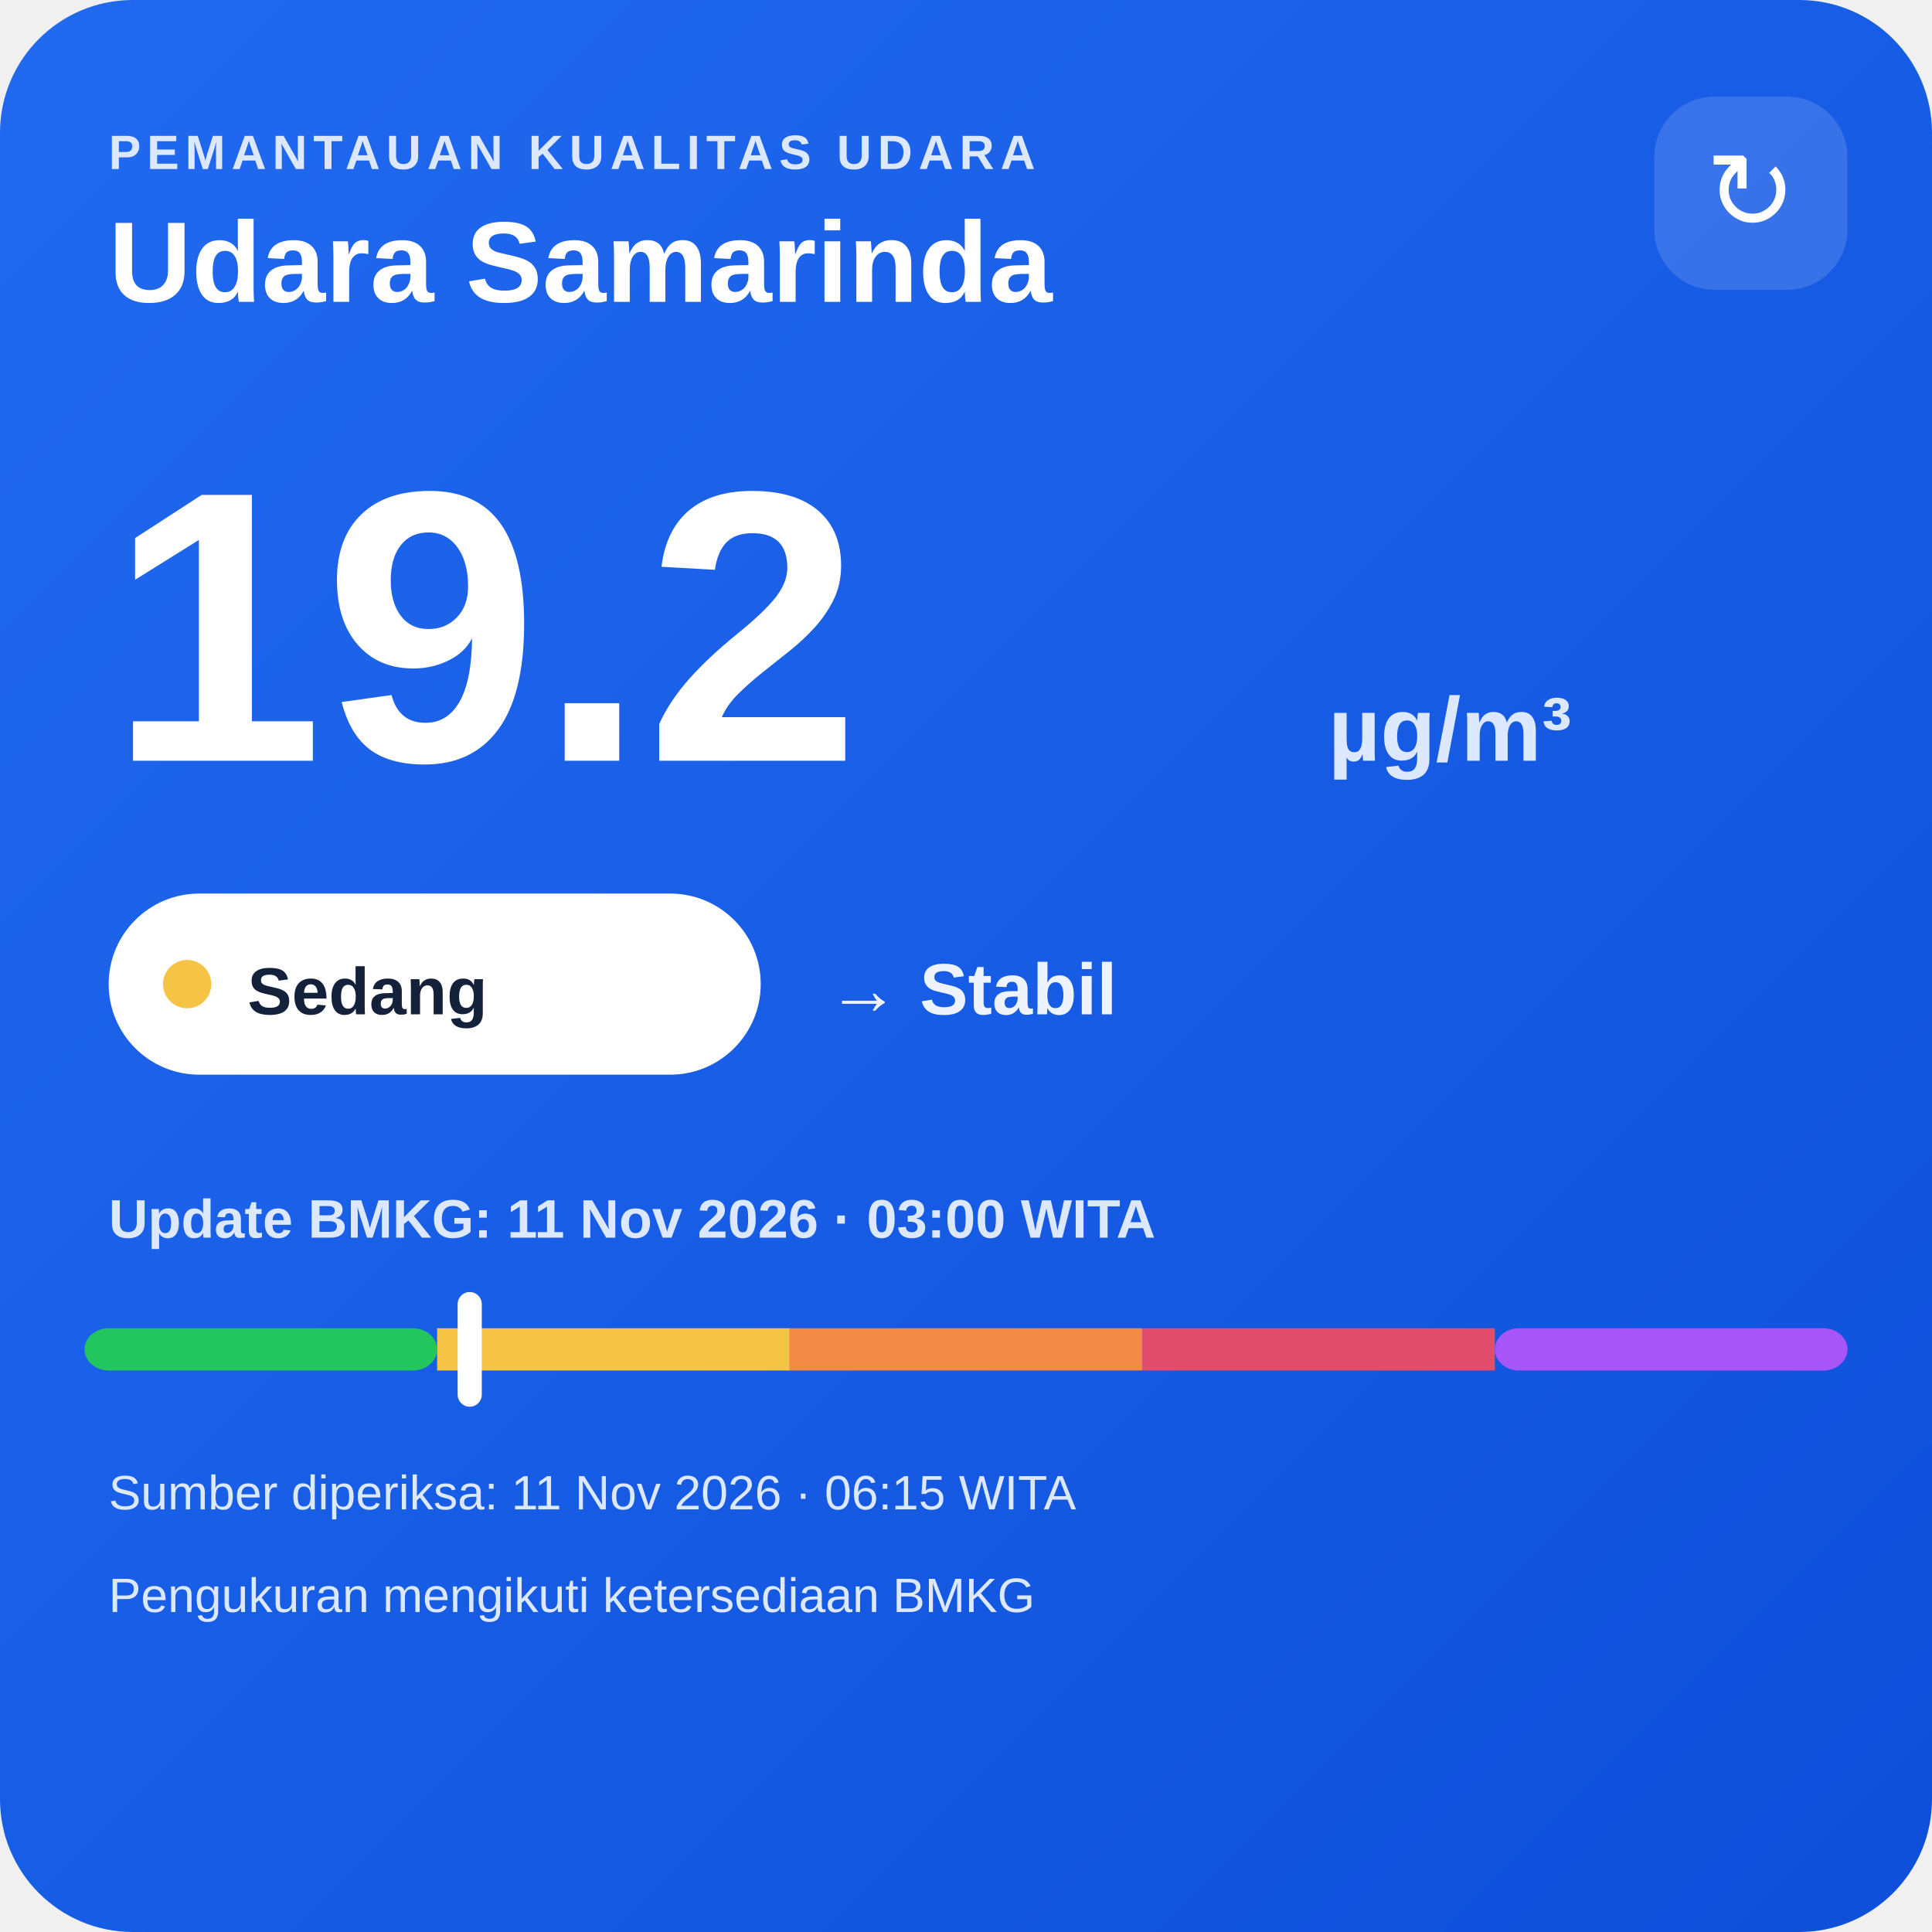
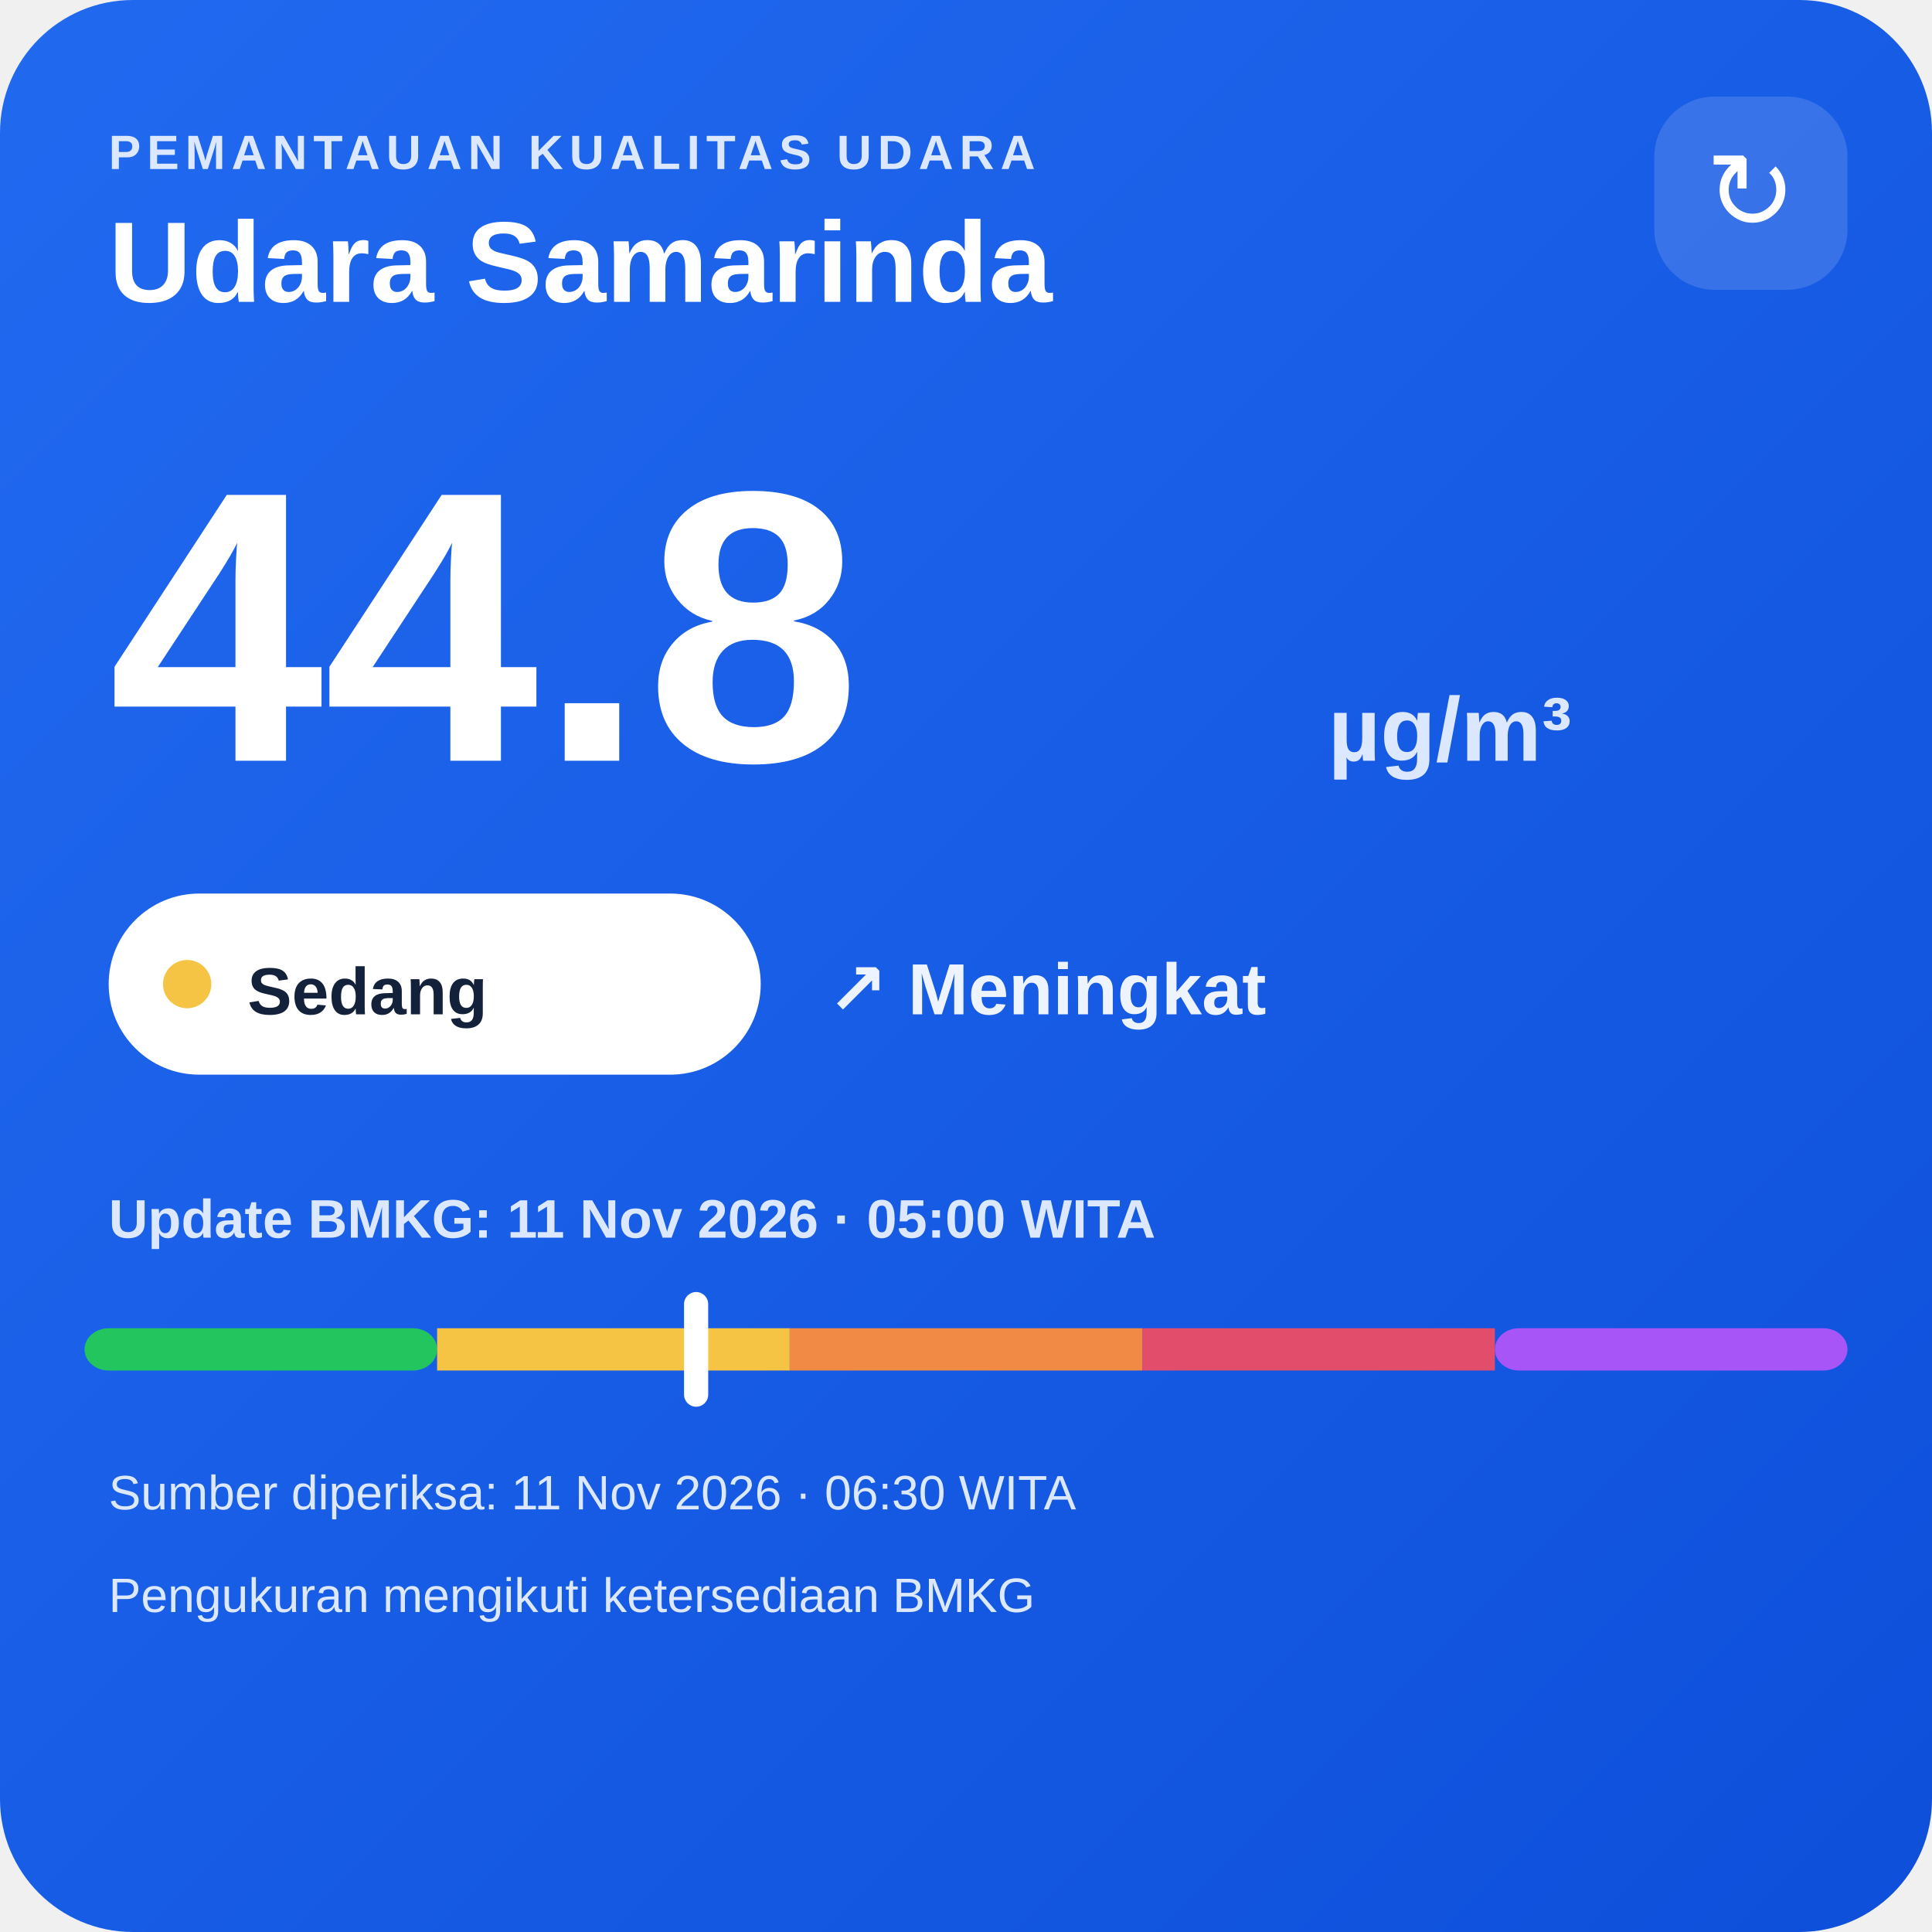
<svg xmlns="http://www.w3.org/2000/svg" width="320" height="320" viewBox="0 0 320 320">
  <defs>
    <linearGradient id="bg" x1="0" y1="0" x2="1" y2="1">
      <stop offset="0" stop-color="#216af0" />
      <stop offset="1" stop-color="#0e4fda" />
    </linearGradient>
  </defs>
  <rect width="320" height="320" rx="22" fill="url(#bg)" />
  <text x="18" y="28" fill="#dce8ff" font-family="Arial,sans-serif" font-size="8" font-weight="700" letter-spacing="1">PEMANTAUAN KUALITAS UDARA</text>
  <text x="18" y="50" fill="#ffffff" font-family="Arial,sans-serif" font-size="19" font-weight="700">Udara Samarinda</text>
  <rect x="274" y="16" width="32" height="32" rx="10" fill="#ffffff" fill-opacity=".14" />
  <text x="290" y="38" text-anchor="middle" fill="#ffffff" font-family="Arial,sans-serif" font-size="18">↻</text>
-   <text x="18" y="126" fill="#ffffff" font-family="Arial,sans-serif" font-size="64" font-weight="800">19.2</text>
+   <text x="18" y="126" fill="#ffffff" font-family="Arial,sans-serif" font-size="64" font-weight="800">44.8</text>
  <text x="220" y="126" fill="#dce8ff" font-family="Arial,sans-serif" font-size="15" font-weight="700">µg/m³</text>
  <rect x="18" y="148" width="108" height="30" rx="15" fill="#ffffff" />
  <circle cx="31" cy="163" r="4" fill="#f6c445" />
  <text x="41" y="168" fill="#13213a" font-family="Arial,sans-serif" font-size="11" font-weight="700">Sedang</text>
-   <text x="137" y="168" fill="#eef4ff" font-family="Arial,sans-serif" font-size="12" font-weight="700">→ Stabil</text>
-   <text x="18" y="205" fill="#dce8ff" font-family="Arial,sans-serif" font-size="9" font-weight="700">Update BMKG: 11 Nov 2026 · 03:00 WITA</text>
+   <text x="137" y="168" fill="#eef4ff" font-family="Arial,sans-serif" font-size="12" font-weight="700">↗ Meningkat</text>
+   <text x="18" y="205" fill="#dce8ff" font-family="Arial,sans-serif" font-size="9" font-weight="700">Update BMKG: 11 Nov 2026 · 05:00 WITA</text>
  <rect x="14" y="220" width="58.4" height="7" rx="4" fill="#22c55e" />
  <rect x="72.4" y="220" width="58.4" height="7" fill="#f6c445" />
  <rect x="130.8" y="220" width="58.4" height="7" fill="#f08a45" />
  <rect x="189.2" y="220" width="58.4" height="7" fill="#e24d6b" />
  <rect x="247.6" y="220" width="58.4" height="7" rx="4" fill="#a855f7" />
-   <rect x="75.8" y="214" width="4" height="19" rx="2" fill="#ffffff" />
-   <text x="18" y="250" fill="#dce8ff" font-family="Arial,sans-serif" font-size="8">Sumber diperiksa: 11 Nov 2026 · 06:15 WITA</text>
+   <rect x="113.3" y="214" width="4" height="19" rx="2" fill="#ffffff" />
+   <text x="18" y="250" fill="#dce8ff" font-family="Arial,sans-serif" font-size="8">Sumber diperiksa: 11 Nov 2026 · 06:30 WITA</text>
  <text x="18" y="267" fill="#dce8ff" font-family="Arial,sans-serif" font-size="8">Pengukuran mengikuti ketersediaan BMKG</text>
</svg>
